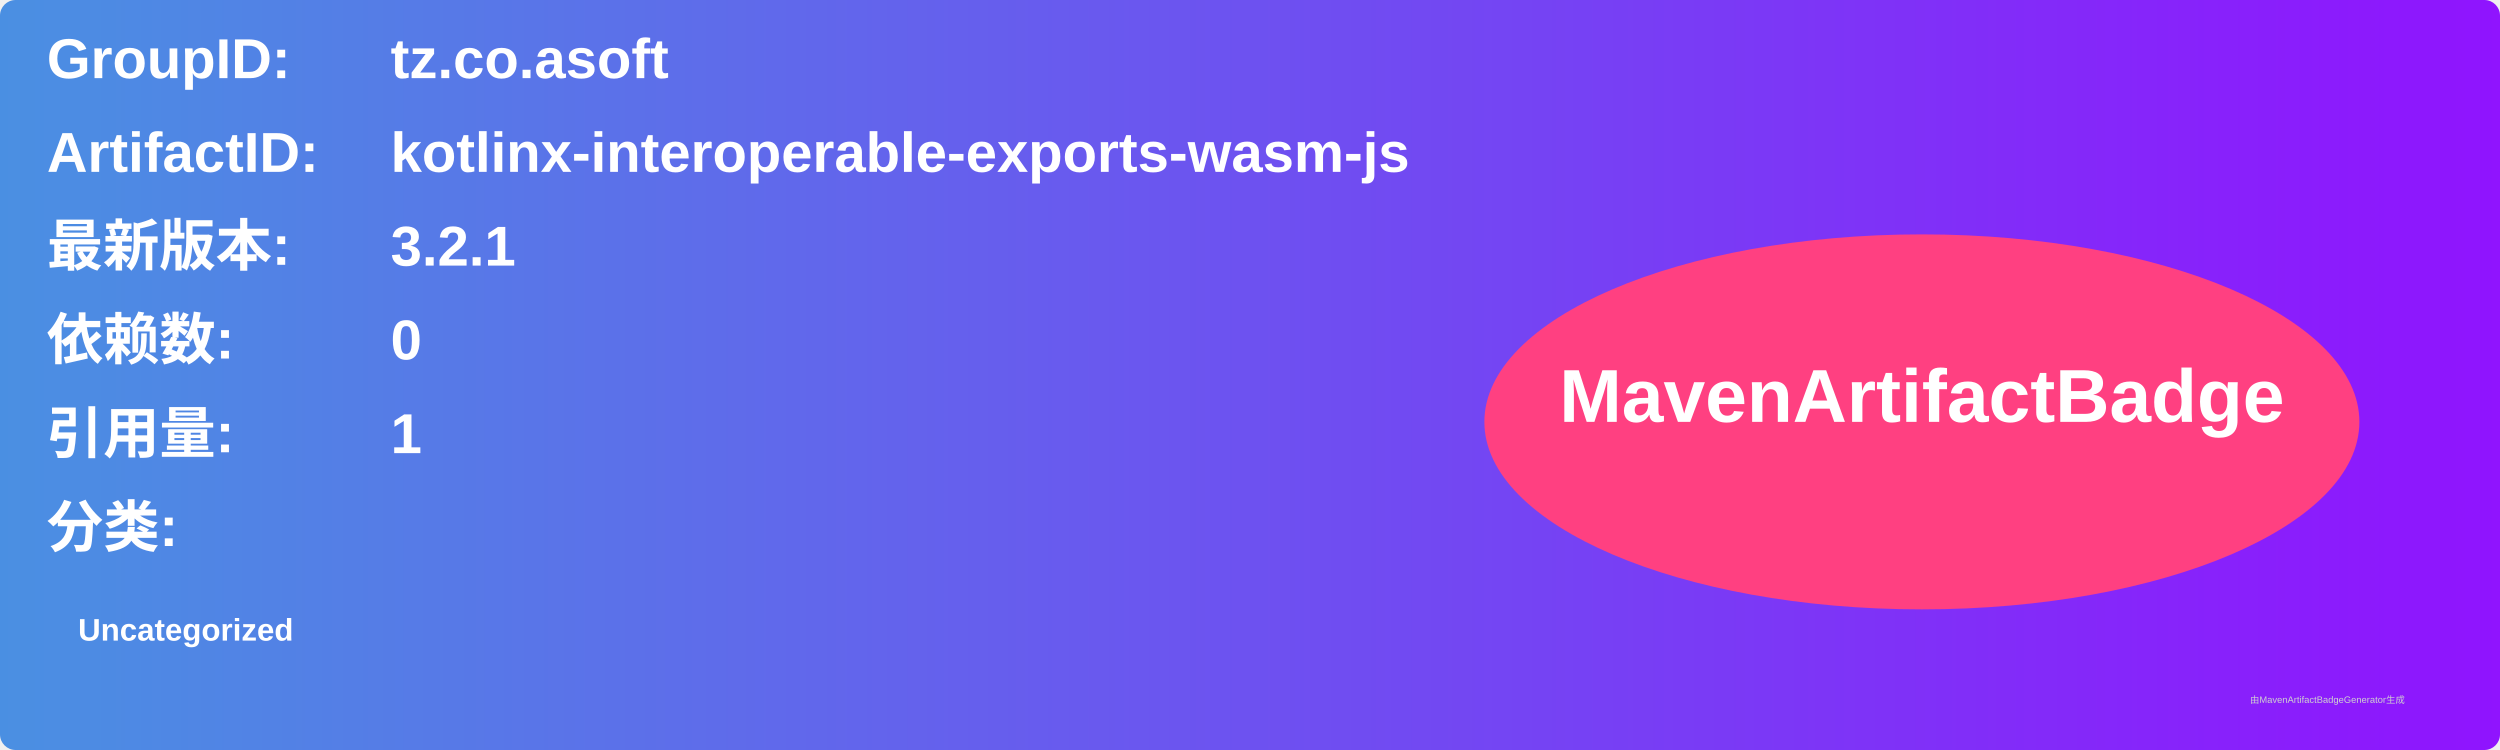
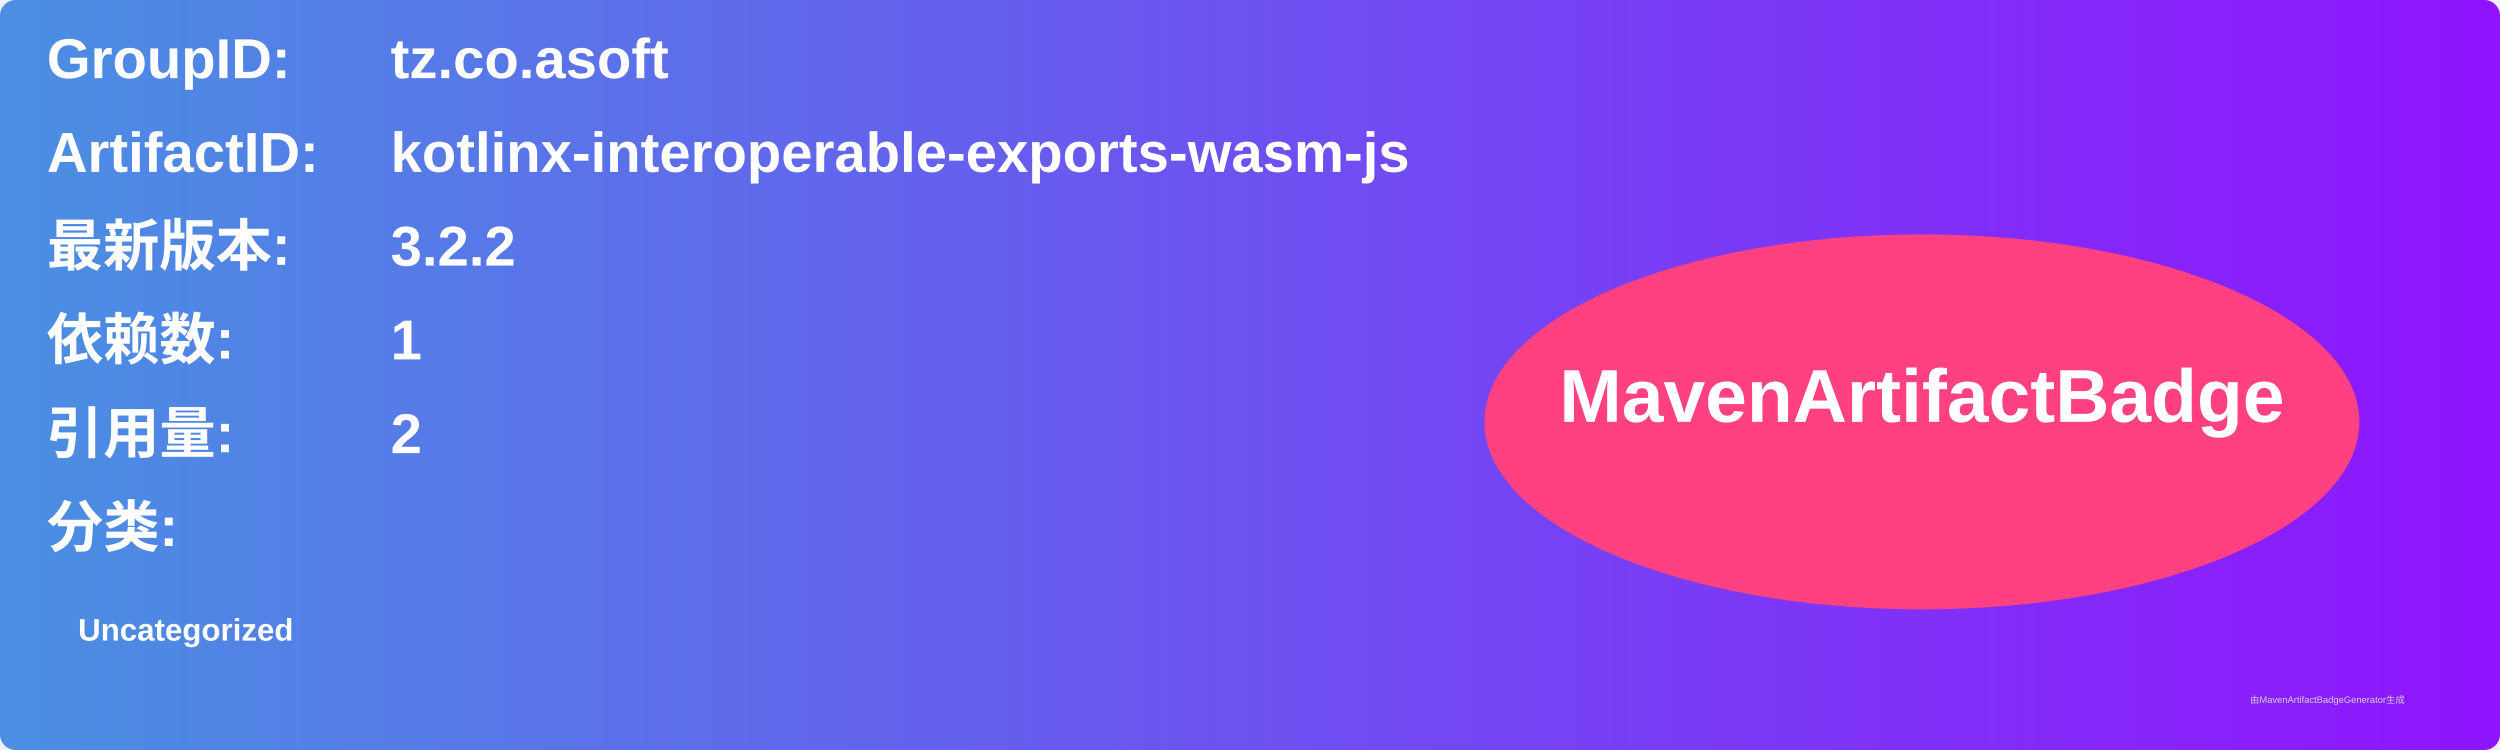
<svg xmlns="http://www.w3.org/2000/svg" width="800" height="240" viewBox="0 0 800 240">
  <linearGradient id="grad" x1="0%" y1="0%" x2="100%" y2="0%">
    <stop offset="0%" stop-color="#4a90e2" />
    <stop offset="100%" stop-color="#9013fe" />
  </linearGradient>
  <rect width="100%" height="100%" rx="5" ry="5" fill="url(#grad)" />
  <g transform="translate(15, 15)">
    <text x="0" y="10" font-family="Arial" font-size="18" fill="white" font-weight="bold" width="260">GroupID:</text>
    <text x="110" y="10" font-family="Arial" font-size="18" fill="white" font-weight="bold" width="460">tz.co.asoft</text>
    <text x="0" y="40" font-family="Arial" font-size="18" fill="white" font-weight="bold" width="260">ArtifactID:</text>
    <text x="110" y="40" font-family="Arial" font-size="18" fill="white" font-weight="bold" width="460">kotlinx-interoperable-exports-wasm-js</text>
    <text x="0" y="70" font-family="Arial" font-size="18" fill="white" font-weight="bold">最新版本:</text>
    <text x="110" y="70" font-family="Arial" font-size="18" fill="white" font-weight="bold">
-       <tspan font-weight="bold">3.2.1</tspan>
+       <tspan font-weight="bold">3.2.2</tspan>
    </text>
    <text x="0" y="100" font-family="Arial" font-size="18" fill="white" font-weight="bold">依赖数: </text>
    <text x="110" y="100" font-family="Arial" font-size="18" fill="white">
-       <tspan font-weight="bold">0</tspan>
+       <tspan font-weight="bold">1</tspan>
    </text>
    <text x="0" y="130" font-family="Arial" font-size="18" fill="white" font-weight="bold">引用量: </text>
    <text x="110" y="130" font-family="Arial" font-size="18" fill="white">
-       <tspan font-weight="bold">1</tspan>
+       <tspan font-weight="bold">2</tspan>
    </text>
    <text x="0" y="160" font-family="Arial" font-size="18" fill="white" font-weight="bold">分类:</text>
    <text x="10" y="190" font-family="Arial" font-size="10" fill="white">
      <tspan font-weight="bold">Uncategorized</tspan>
    </text>
    <ellipse cx="600" cy="120" rx="140" ry="60" fill="#ff4081" />
    <text x="600" y="120" text-anchor="middle" font-family="Arial" font-size="24" fill="white" font-weight="bold">MavenArtifactBadge</text>
  </g>
  <text x="720" y="225" font-family="Arial" font-size="3" fill="#d0d0d0">由MavenArtifactBadgeGenerator生成</text>
</svg>
